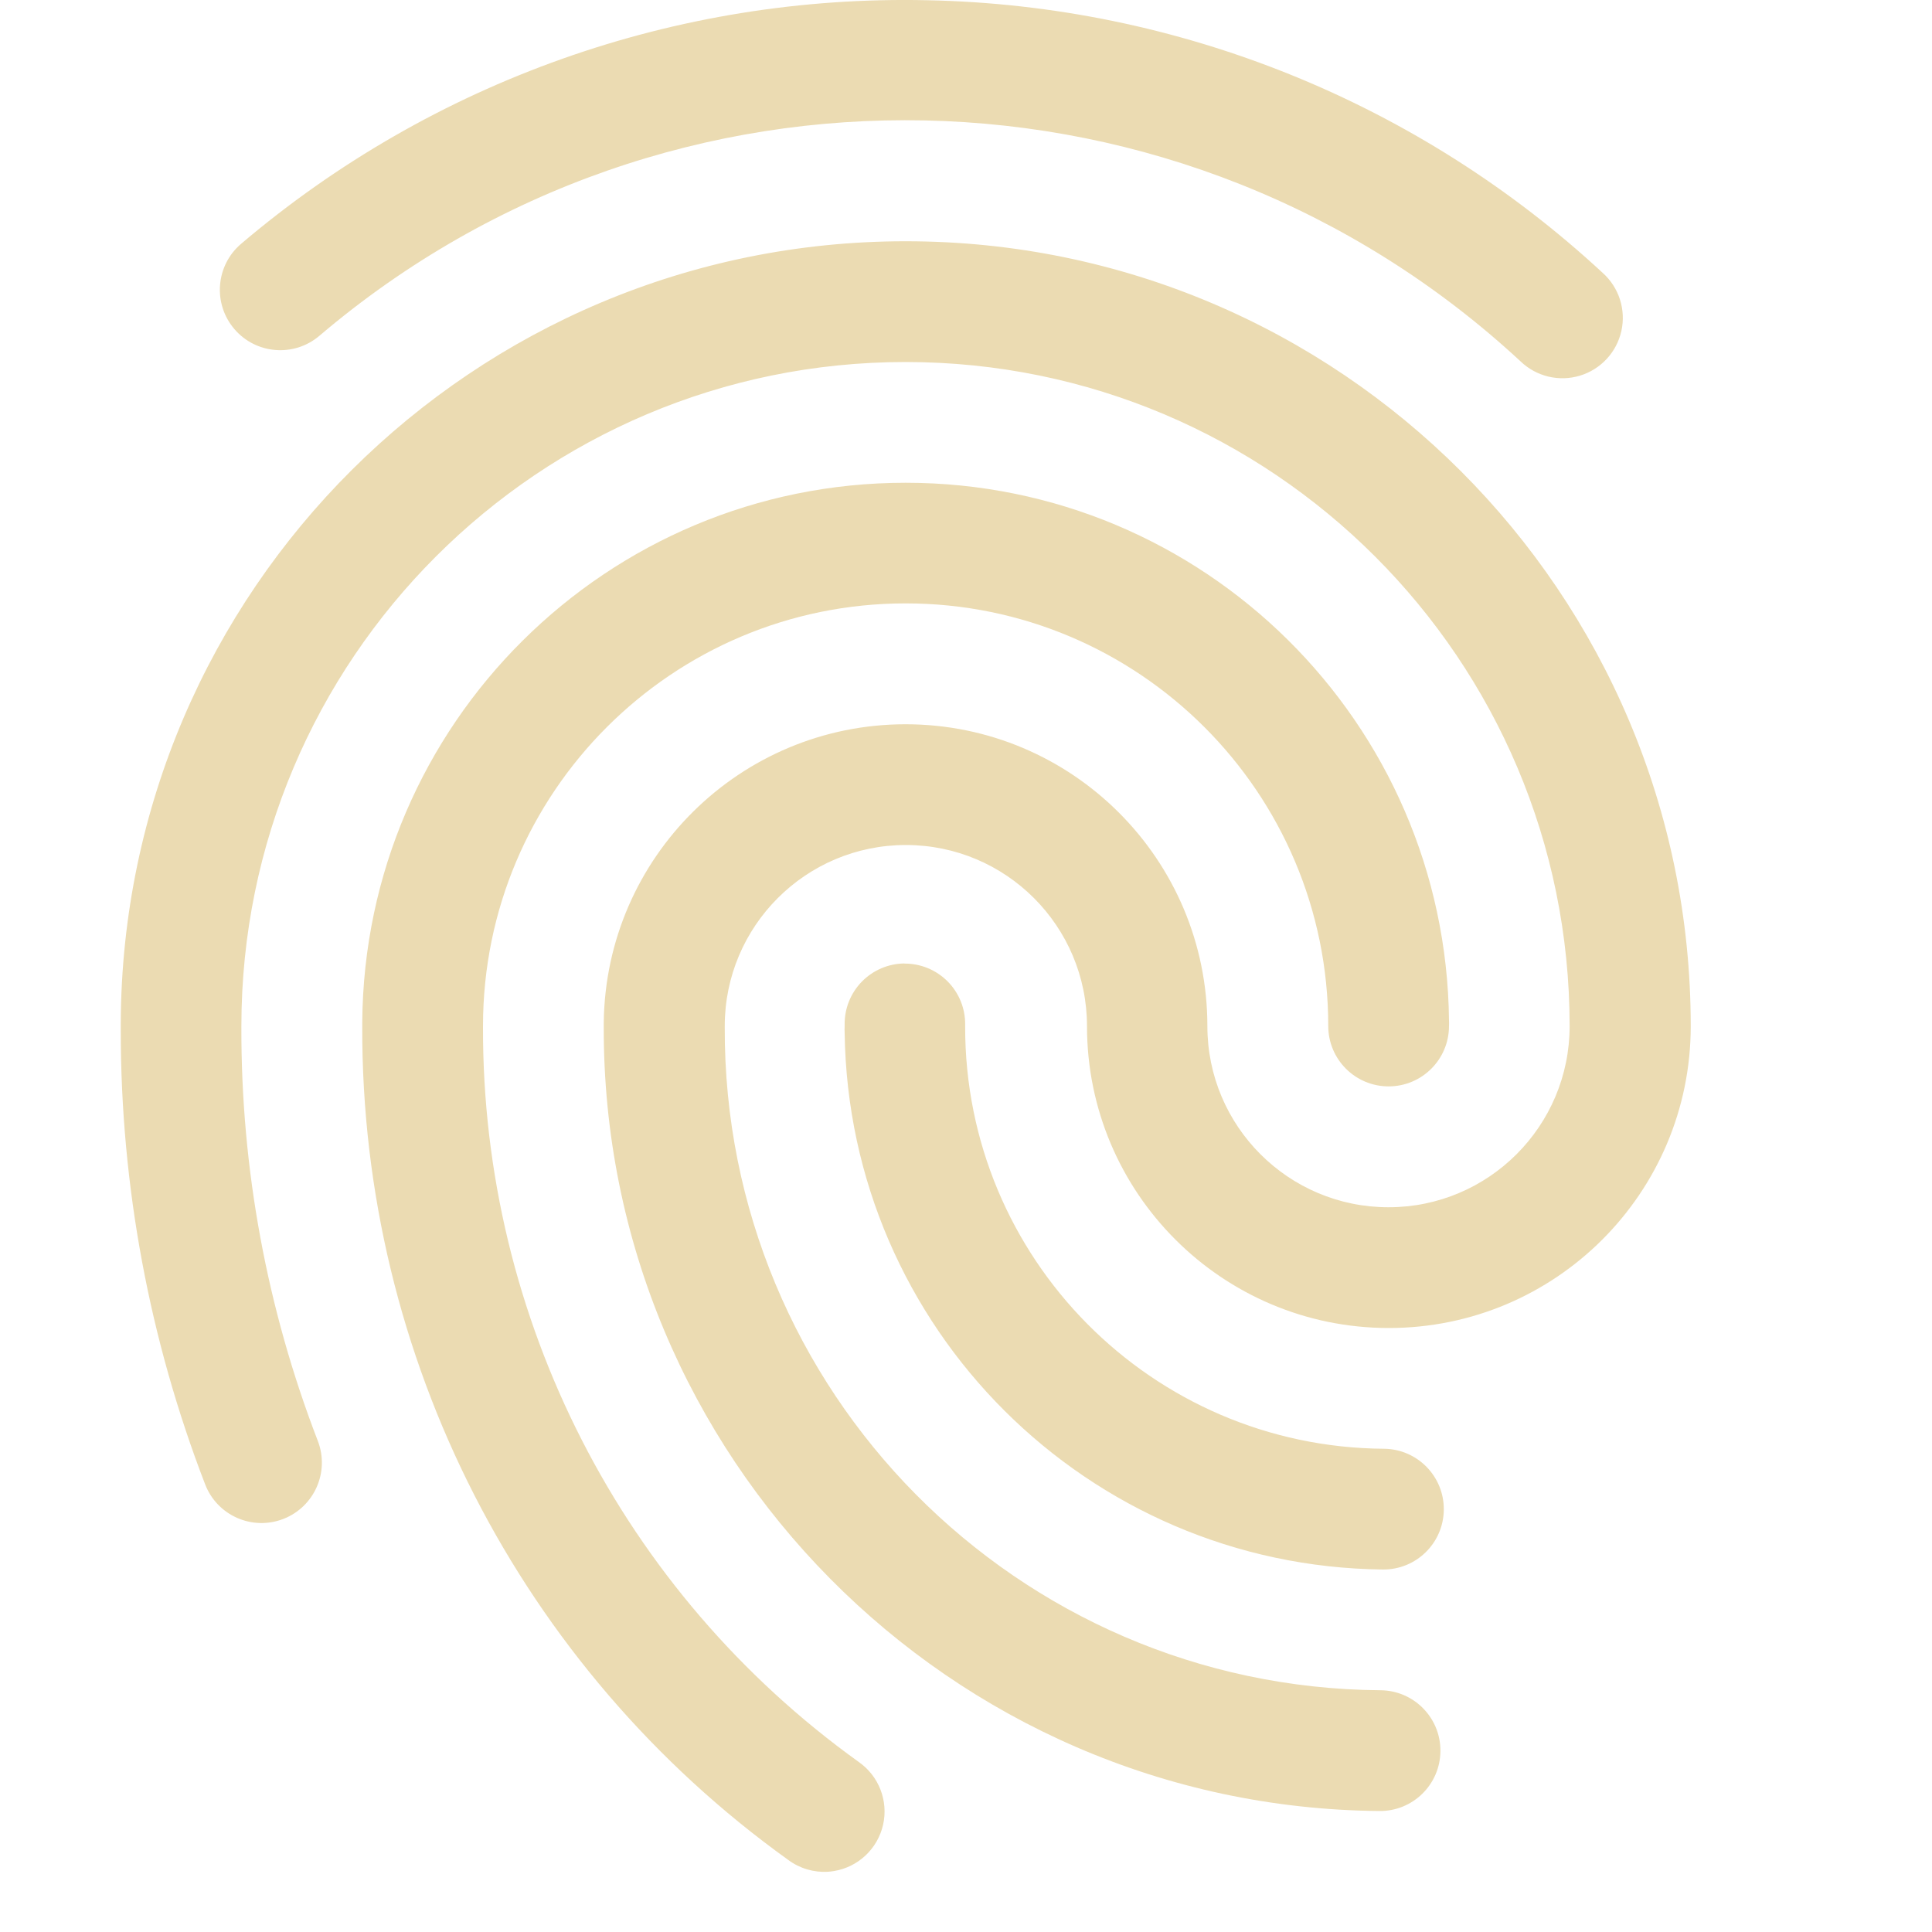
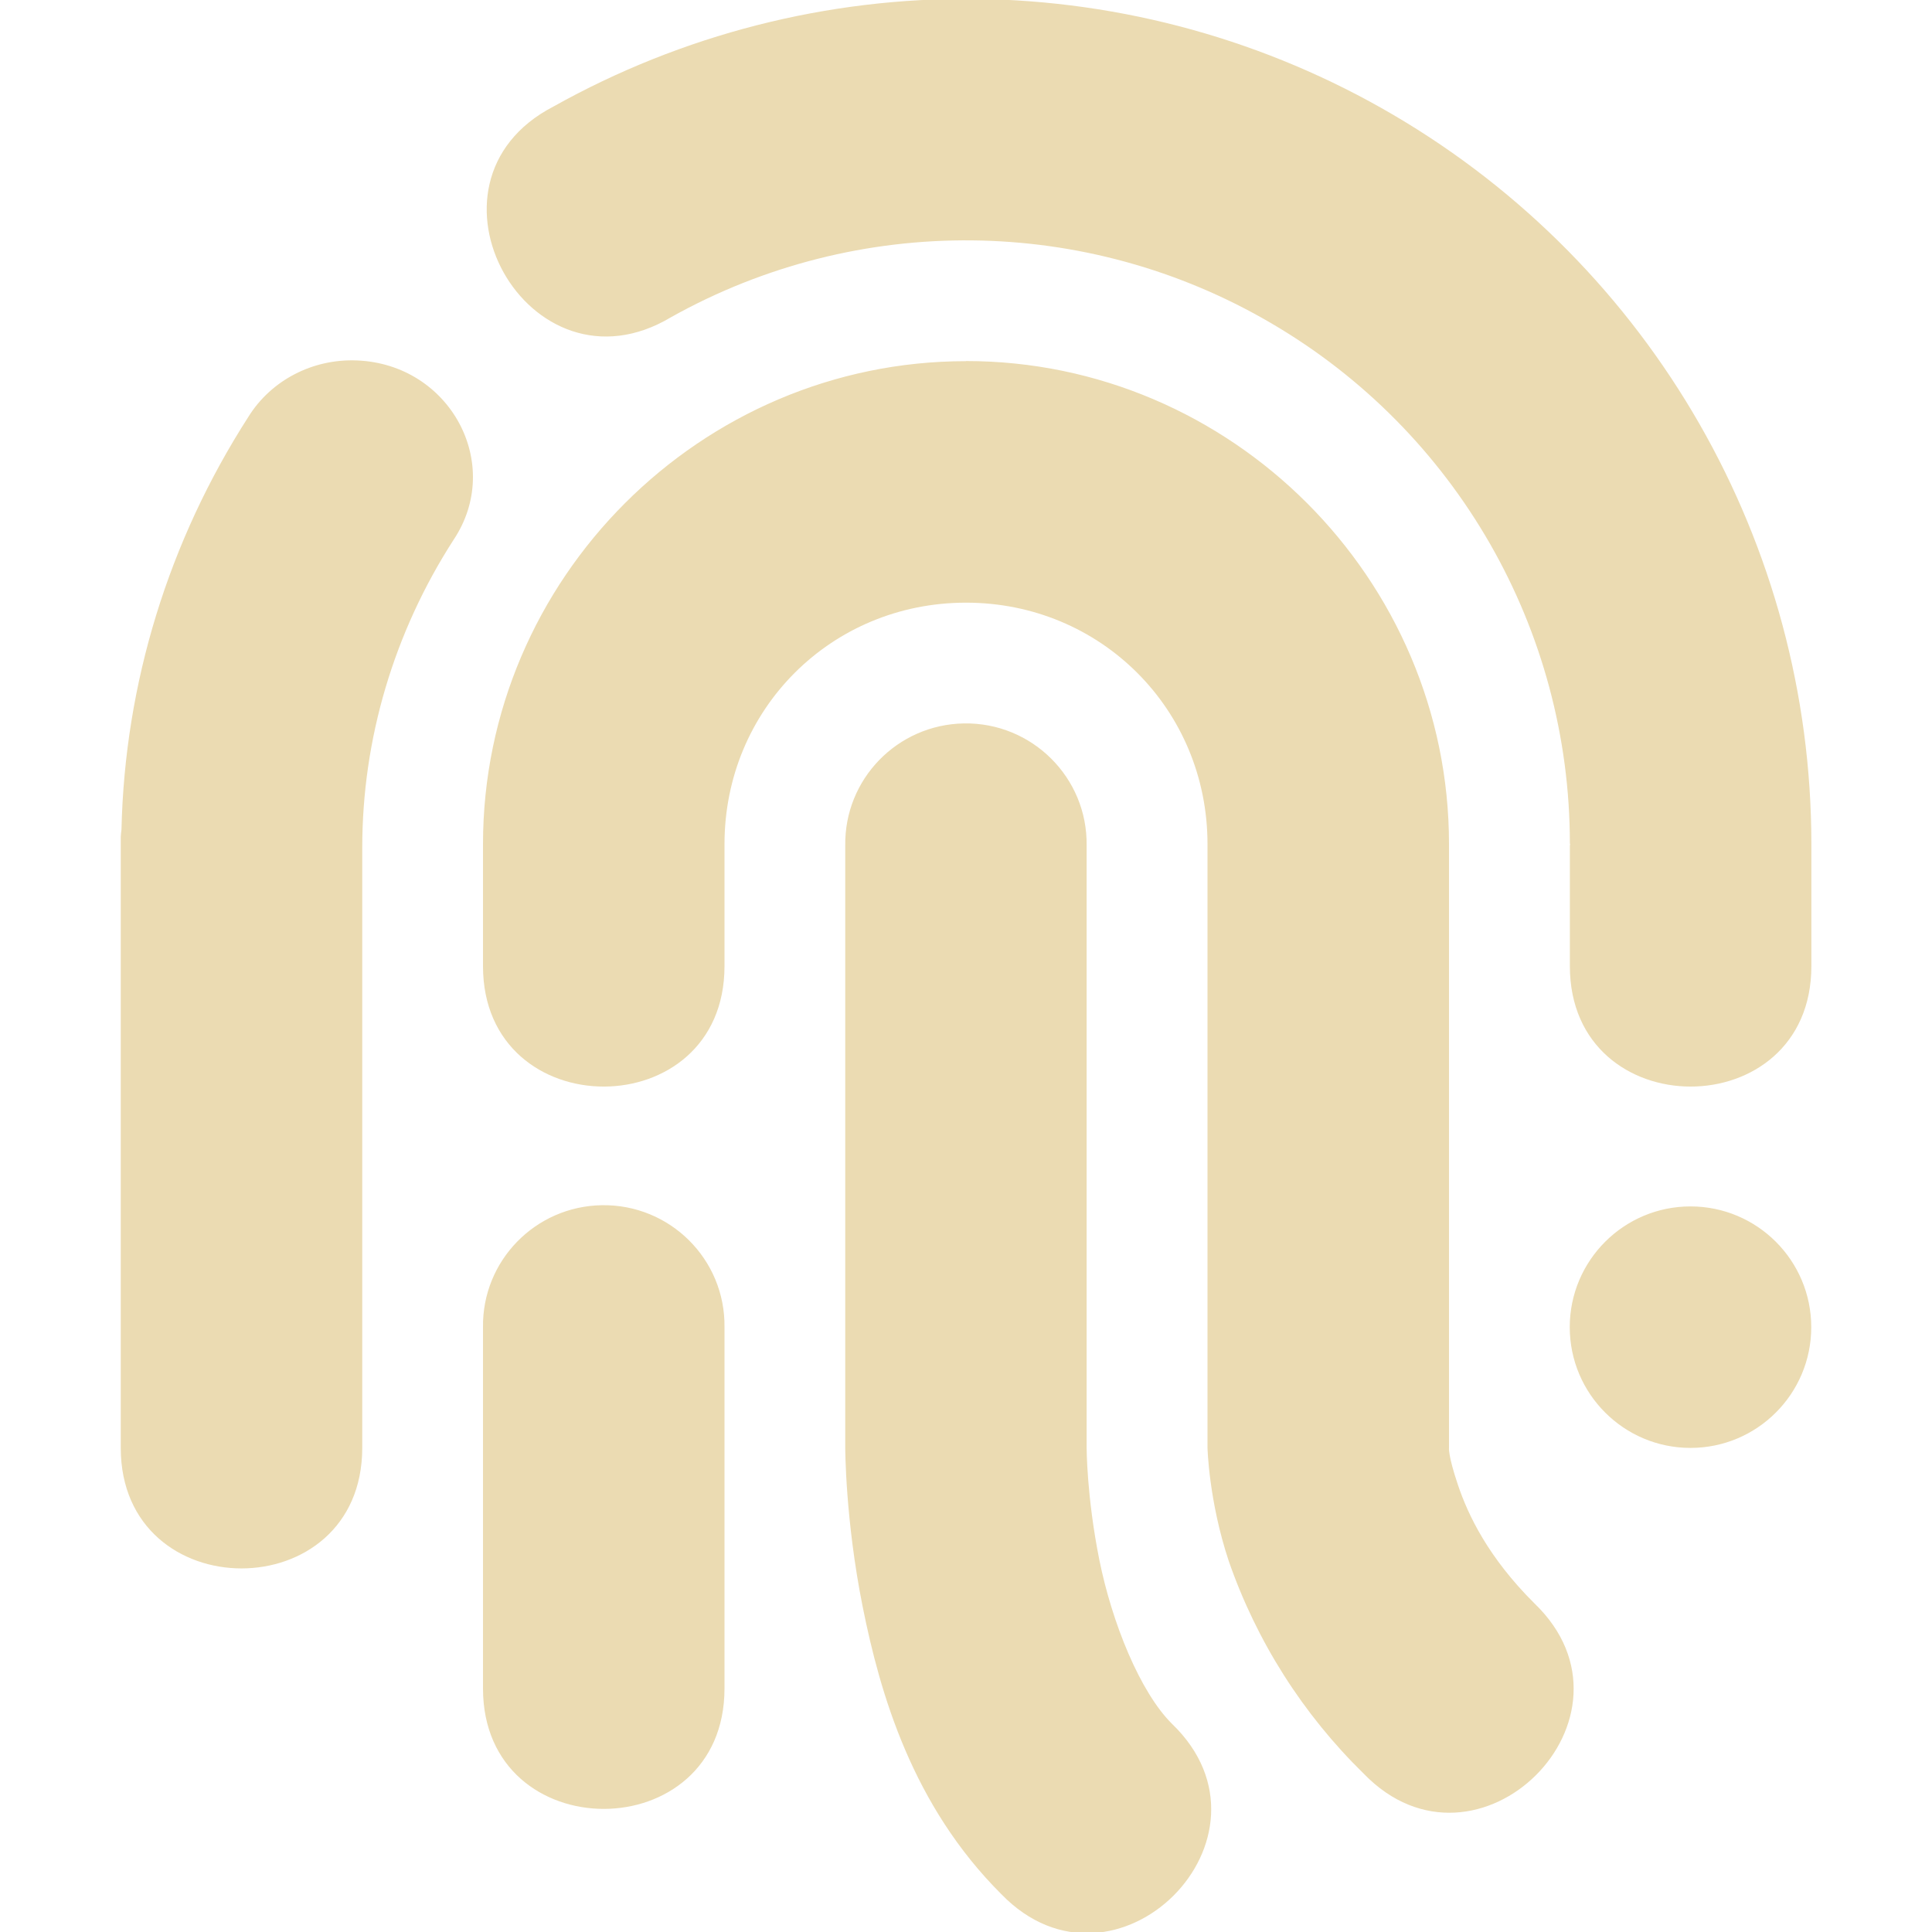
- <svg xmlns="http://www.w3.org/2000/svg" width="16" height="16">
+ <svg xmlns="http://www.w3.org/2000/svg" width="16" height="16" version="1.1">
  <defs>
-     <style id="current-color-scheme" type="text/css">
-    .ColorScheme-Text { color:#ebdbb2; } .ColorScheme-Highlight { color:#458588; }
-   </style>
-     <linearGradient id="arrongin" x1="0%" x2="0%" y1="0%" y2="100%">
-       <stop offset="0%" style="stop-color:#d79921; stop-opacity:1" />
-       <stop offset="100%" style="stop-color:#b57614; stop-opacity:1" />
-     </linearGradient>
-     <linearGradient id="aurora" x1="0%" x2="0%" y1="0%" y2="100%">
-       <stop offset="0%" style="stop-color:#83a598; stop-opacity:1" />
-       <stop offset="100%" style="stop-color:#b16286; stop-opacity:1" />
-     </linearGradient>
-     <linearGradient id="fitdance" x1="0%" x2="0%" y1="0%" y2="100%">
-       <stop offset="0%" style="stop-color:#8ec07c; stop-opacity:1" />
-       <stop offset="100%" style="stop-color:#458588; stop-opacity:1" />
-     </linearGradient>
-     <linearGradient id="oomox" x1="0%" x2="0%" y1="0%" y2="100%">
-       <stop offset="0%" style="stop-color:#458588; stop-opacity:1" />
-       <stop offset="100%" style="stop-color:#928374; stop-opacity:1" />
-     </linearGradient>
-     <linearGradient id="rainblue" x1="0%" x2="0%" y1="0%" y2="100%">
-       <stop offset="0%" style="stop-color:#b8bb26; stop-opacity:1" />
-       <stop offset="100%" style="stop-color:#076678; stop-opacity:1" />
-     </linearGradient>
-     <linearGradient id="sunrise" x1="0%" x2="0%" y1="0%" y2="100%">
-       <stop offset="0%" style="stop-color: #fe8019; stop-opacity:1" />
-       <stop offset="100%" style="stop-color: #fabd2f; stop-opacity:1" />
-     </linearGradient>
-     <linearGradient id="telinkrin" x1="0%" x2="0%" y1="0%" y2="100%">
-       <stop offset="0%" style="stop-color: #83a598; stop-opacity:1" />
-       <stop offset="100%" style="stop-color: #83a598; stop-opacity:1" />
-     </linearGradient>
-     <linearGradient id="60spsycho" x1="0%" x2="0%" y1="0%" y2="100%">
-       <stop offset="0%" style="stop-color: #fb4934; stop-opacity:1" />
-       <stop offset="25%" style="stop-color: #fabd2f; stop-opacity:1" />
-       <stop offset="50%" style="stop-color: #fe8019; stop-opacity:1" />
-       <stop offset="100%" style="stop-color: #689d6a; stop-opacity:1" />
-     </linearGradient>
-     <linearGradient id="90ssummer" x1="0%" x2="0%" y1="0%" y2="100%">
-       <stop offset="0%" style="stop-color: #b16286; stop-opacity:1" />
-       <stop offset="20%" style="stop-color: #8ec07c; stop-opacity:1" />
-       <stop offset="50%" style="stop-color: #fabd2f; stop-opacity:1" />
-       <stop offset="100%" style="stop-color: #458588; stop-opacity:1" />
-     </linearGradient>
-     <linearGradient id="cyberneon" x1="0%" x2="0%" y1="0%" y2="100%">
-       <stop offset="0" style="stop-color:#83a598; stop-opacity:1" />
-       <stop offset="1" style="stop-color:#b16286; stop-opacity:1" />
-     </linearGradient>
+     <style type="text/css" id="current-color-scheme">.ColorScheme-Text { color:#ebdbb2; } .ColorScheme-Highlight { color:#458588; }</style>
  </defs>
-   <g transform="translate(-1173 -81)">
-     <path style="fill:currentColor" class="ColorScheme-Text" d="M1180.68 81.002a8.481 8.481 0 0 0-5.683 2.017.5.5 0 1 0 .648.762 7.493 7.493 0 0 1 9.948.212.5.5 0 1 0 .68-.733 8.48 8.48 0 0 0-5.592-2.258zm-.18 1.996a6.5 6.5 0 0 0-6.5 6.47.5.5 0 0 0 0 .025.5.5 0 0 0 0 .005.5.5 0 0 0 0 .003.5.5 0 0 0 0 .003v.01a.5.5 0 0 0 0 .023c0 1.284.237 2.558.699 3.756a.5.5 0 1 0 .933-.36 9.45 9.45 0 0 1-.633-3.426.5.5 0 0 0 0-.009 5.5 5.5 0 0 1 5.5-5.5 5.5 5.5 0 0 1 5.5 5.5 1.5 1.5 0 0 1-1.5 1.5 1.5 1.5 0 0 1-1.5-1.5 2.5 2.5 0 0 0-2.5-2.5 2.5 2.5 0 0 0-2.499 2.47 2.5 2.5 0 0 0 0 .03.5.5 0 0 0 0 .006c-.01 3.556 2.866 6.463 6.424 6.494a.5.5 0 1 0 .01-1 5.471 5.471 0 0 1-5.432-5.491.5.5 0 0 0 0-.009 1.5 1.5 0 0 1 1.5-1.5 1.5 1.5 0 0 1 1.5 1.5 2.5 2.5 0 0 0 2.5 2.5 2.5 2.5 0 0 0 2.5-2.5 6.5 6.5 0 0 0-6.5-6.5zm0 2a4.5 4.5 0 0 0-4.5 4.469.5.5 0 0 0 0 .013 4.5 4.5 0 0 0 0 .018.5.5 0 0 0 0 .006 8.463 8.463 0 0 0 3.529 6.9.5.5 0 0 0 .329.097.5.5 0 0 0 .05-.006.5.5 0 0 0 .204-.903 7.465 7.465 0 0 1-3.112-6.085.5.5 0 0 0 0-.01 3.5 3.5 0 0 1 3.5-3.5 3.5 3.5 0 0 1 3.5 3.5.5.5 0 0 0 .5.5.5.5 0 0 0 .5-.5.5.5 0 0 0 0-.046 4.5 4.5 0 0 0-4.498-4.453zm-.01 3.981a.5.5 0 0 0-.495.506v.007a.5.5 0 0 0 0 .006.5.5 0 0 0 0 .053 4.506 4.506 0 0 0 4.457 4.447.5.5 0 1 0 .01-1 3.492 3.492 0 0 1-3.469-3.5.5.5 0 0 0 0-.01.5.5 0 0 0-.505-.508z" />
-   </g>
+   <path class="ColorScheme-Text" d="m8.072-0.009c-1.221-0.012-2.423 0.295-3.488 0.891-1.222 0.632-0.205 2.452 0.975 1.744 1.548-0.865 3.439-0.846 4.969 0.051 1.531 0.895 2.473 2.535 2.473 4.308 6.56e-4 0.003 0.001 0.005 2e-3 0.008-6.83e-4 0.003-0.001 0.006-2e-3 0.01v0.998c0 1.33 2 1.33 2 0v-0.998c5.2e-5 -0.006 5.2e-5 -0.012 0-0.018-0.002-2.482-1.319-4.777-3.461-6.033-1.052-0.617-2.247-0.948-3.467-0.961zm-5.117 2.994c-0.365-0.015-0.71 0.164-0.898 0.467-0.661 1.028-1.024 2.208-1.051 3.418-0.003 0.021-0.005 0.042-0.006 0.062v5.058c0 1.332 2 1.332 2 0v-4.97c0-0.901 0.263-1.784 0.756-2.549 0.419-0.627-0.028-1.456-0.801-1.486zm5.045 0.006c-2.198 0-4 1.803-4 4-5.8e-6 2e-3 -5.8e-6 0.004 0 0.006-5.8e-6 2e-3 -5.8e-6 0.004 0 0.006v0.998c0 1.33 2 1.33 2 0v-0.998c2.3e-5 -0.004 2.3e-5 -0.008 0-0.012 0-1.116 0.883-2 2-2 1.116 0 2 0.884 2 2-5.9e-6 2e-3 -5.9e-6 0.004 0 0.006-5.9e-6 2e-3 -5.9e-6 0.004 0 0.006v4.986s0.01 0.44 0.176 0.939c0.231 0.665 0.613 1.267 1.117 1.76 0.942 0.975 2.392-0.47 1.414-1.41-0.383-0.381-0.55-0.733-0.633-0.981-0.084-0.248-0.074-0.309-0.074-0.309v-4.986c2.3e-5 -0.004 2.3e-5 -0.008 0-0.012 0-2.197-1.803-4-4-4zm-0.016 3c-0.552 0.009-0.992 0.461-0.984 1.012v4.986s-4.688e-4 0.593 0.144 1.316c0.145 0.724 0.412 1.647 1.148 2.381 0.943 0.974 2.39-0.47 1.414-1.41-0.265-0.263-0.497-0.837-0.602-1.359-0.105-0.524-0.105-0.928-0.105-0.928v-4.986c0.008-0.563-0.452-1.021-1.016-1.012zm-3 3.99c-0.551 0.009-0.991 0.46-0.984 1.01v2.992c0 1.33 2 1.33 2 0v-2.992c0.007-0.562-0.452-1.019-1.016-1.01zm9.016 0.01c-0.552 0-1 0.448-1 1s0.448 1 1 1 1-0.448 1-1-0.448-1-1-1z" fill="currentColor" />
</svg>
